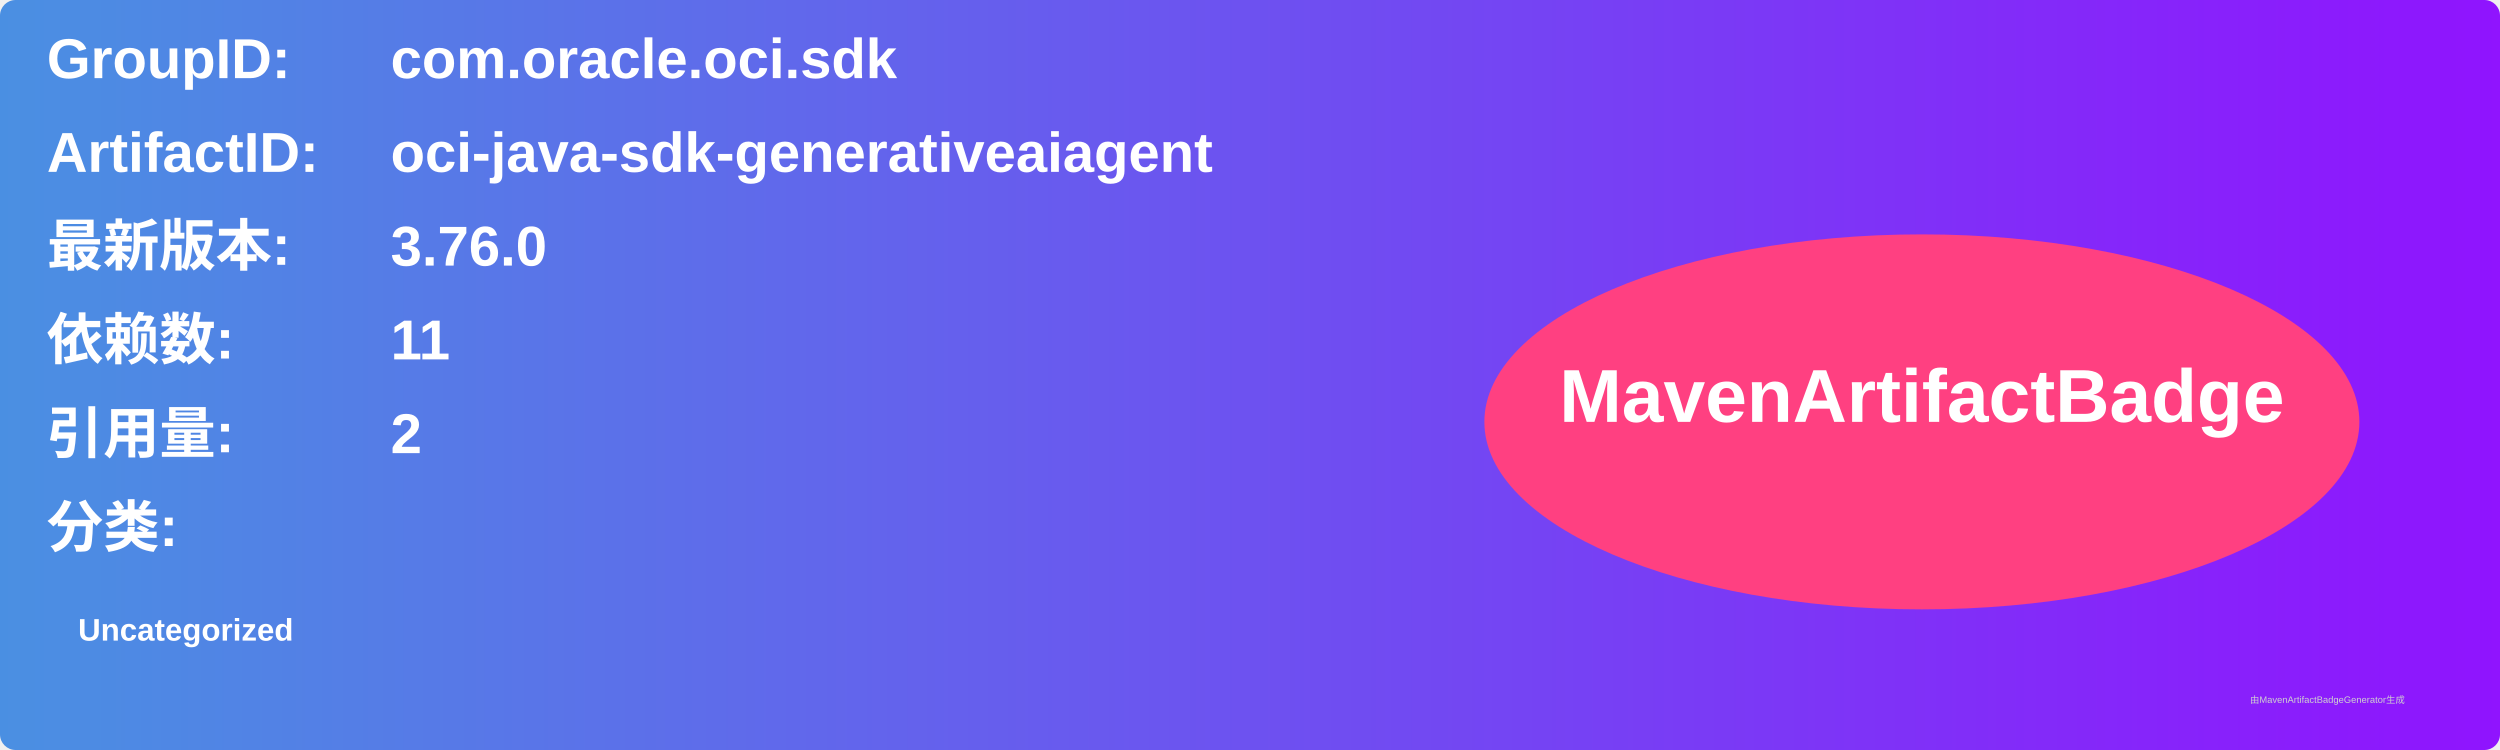
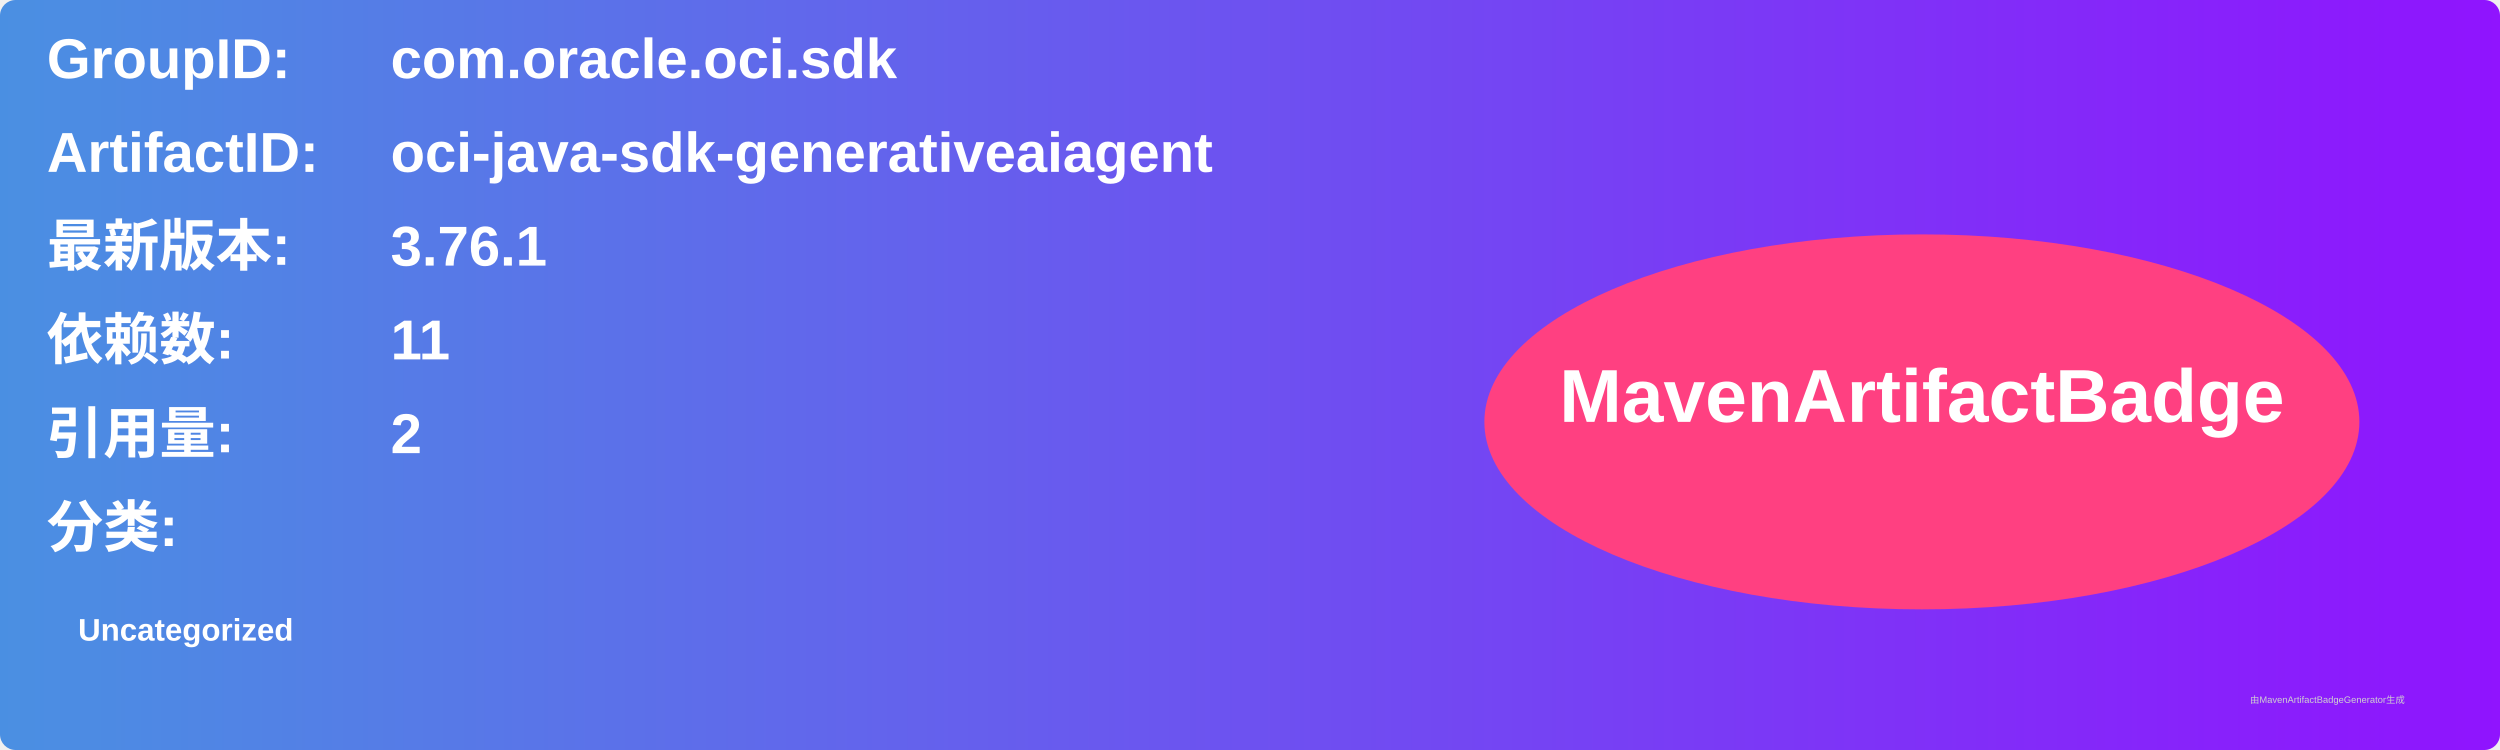
<svg xmlns="http://www.w3.org/2000/svg" width="800" height="240" viewBox="0 0 800 240">
  <linearGradient id="grad" x1="0%" y1="0%" x2="100%" y2="0%">
    <stop offset="0%" stop-color="#4a90e2" />
    <stop offset="100%" stop-color="#9013fe" />
  </linearGradient>
  <rect width="100%" height="100%" rx="5" ry="5" fill="url(#grad)" />
  <g transform="translate(15, 15)">
    <text x="0" y="10" font-family="Arial" font-size="18" fill="white" font-weight="bold" width="260">GroupID:</text>
    <text x="110" y="10" font-family="Arial" font-size="18" fill="white" font-weight="bold" width="460">com.oracle.oci.sdk</text>
    <text x="0" y="40" font-family="Arial" font-size="18" fill="white" font-weight="bold" width="260">ArtifactID:</text>
    <text x="110" y="40" font-family="Arial" font-size="18" fill="white" font-weight="bold" width="460">oci-java-sdk-generativeaiagent</text>
    <text x="0" y="70" font-family="Arial" font-size="18" fill="white" font-weight="bold">最新版本:</text>
    <text x="110" y="70" font-family="Arial" font-size="18" fill="white" font-weight="bold">
-       <tspan font-weight="bold">3.76.0</tspan>
+       <tspan font-weight="bold">3.76.1</tspan>
    </text>
    <text x="0" y="100" font-family="Arial" font-size="18" fill="white" font-weight="bold">依赖数: </text>
    <text x="110" y="100" font-family="Arial" font-size="18" fill="white">
      <tspan font-weight="bold">11</tspan>
    </text>
    <text x="0" y="130" font-family="Arial" font-size="18" fill="white" font-weight="bold">引用量: </text>
    <text x="110" y="130" font-family="Arial" font-size="18" fill="white">
      <tspan font-weight="bold">2</tspan>
    </text>
    <text x="0" y="160" font-family="Arial" font-size="18" fill="white" font-weight="bold">分类:</text>
    <text x="10" y="190" font-family="Arial" font-size="10" fill="white">
      <tspan font-weight="bold">Uncategorized</tspan>
    </text>
    <ellipse cx="600" cy="120" rx="140" ry="60" fill="#ff4081" />
    <text x="600" y="120" text-anchor="middle" font-family="Arial" font-size="24" fill="white" font-weight="bold">MavenArtifactBadge</text>
  </g>
  <text x="720" y="225" font-family="Arial" font-size="3" fill="#d0d0d0">由MavenArtifactBadgeGenerator生成</text>
</svg>
